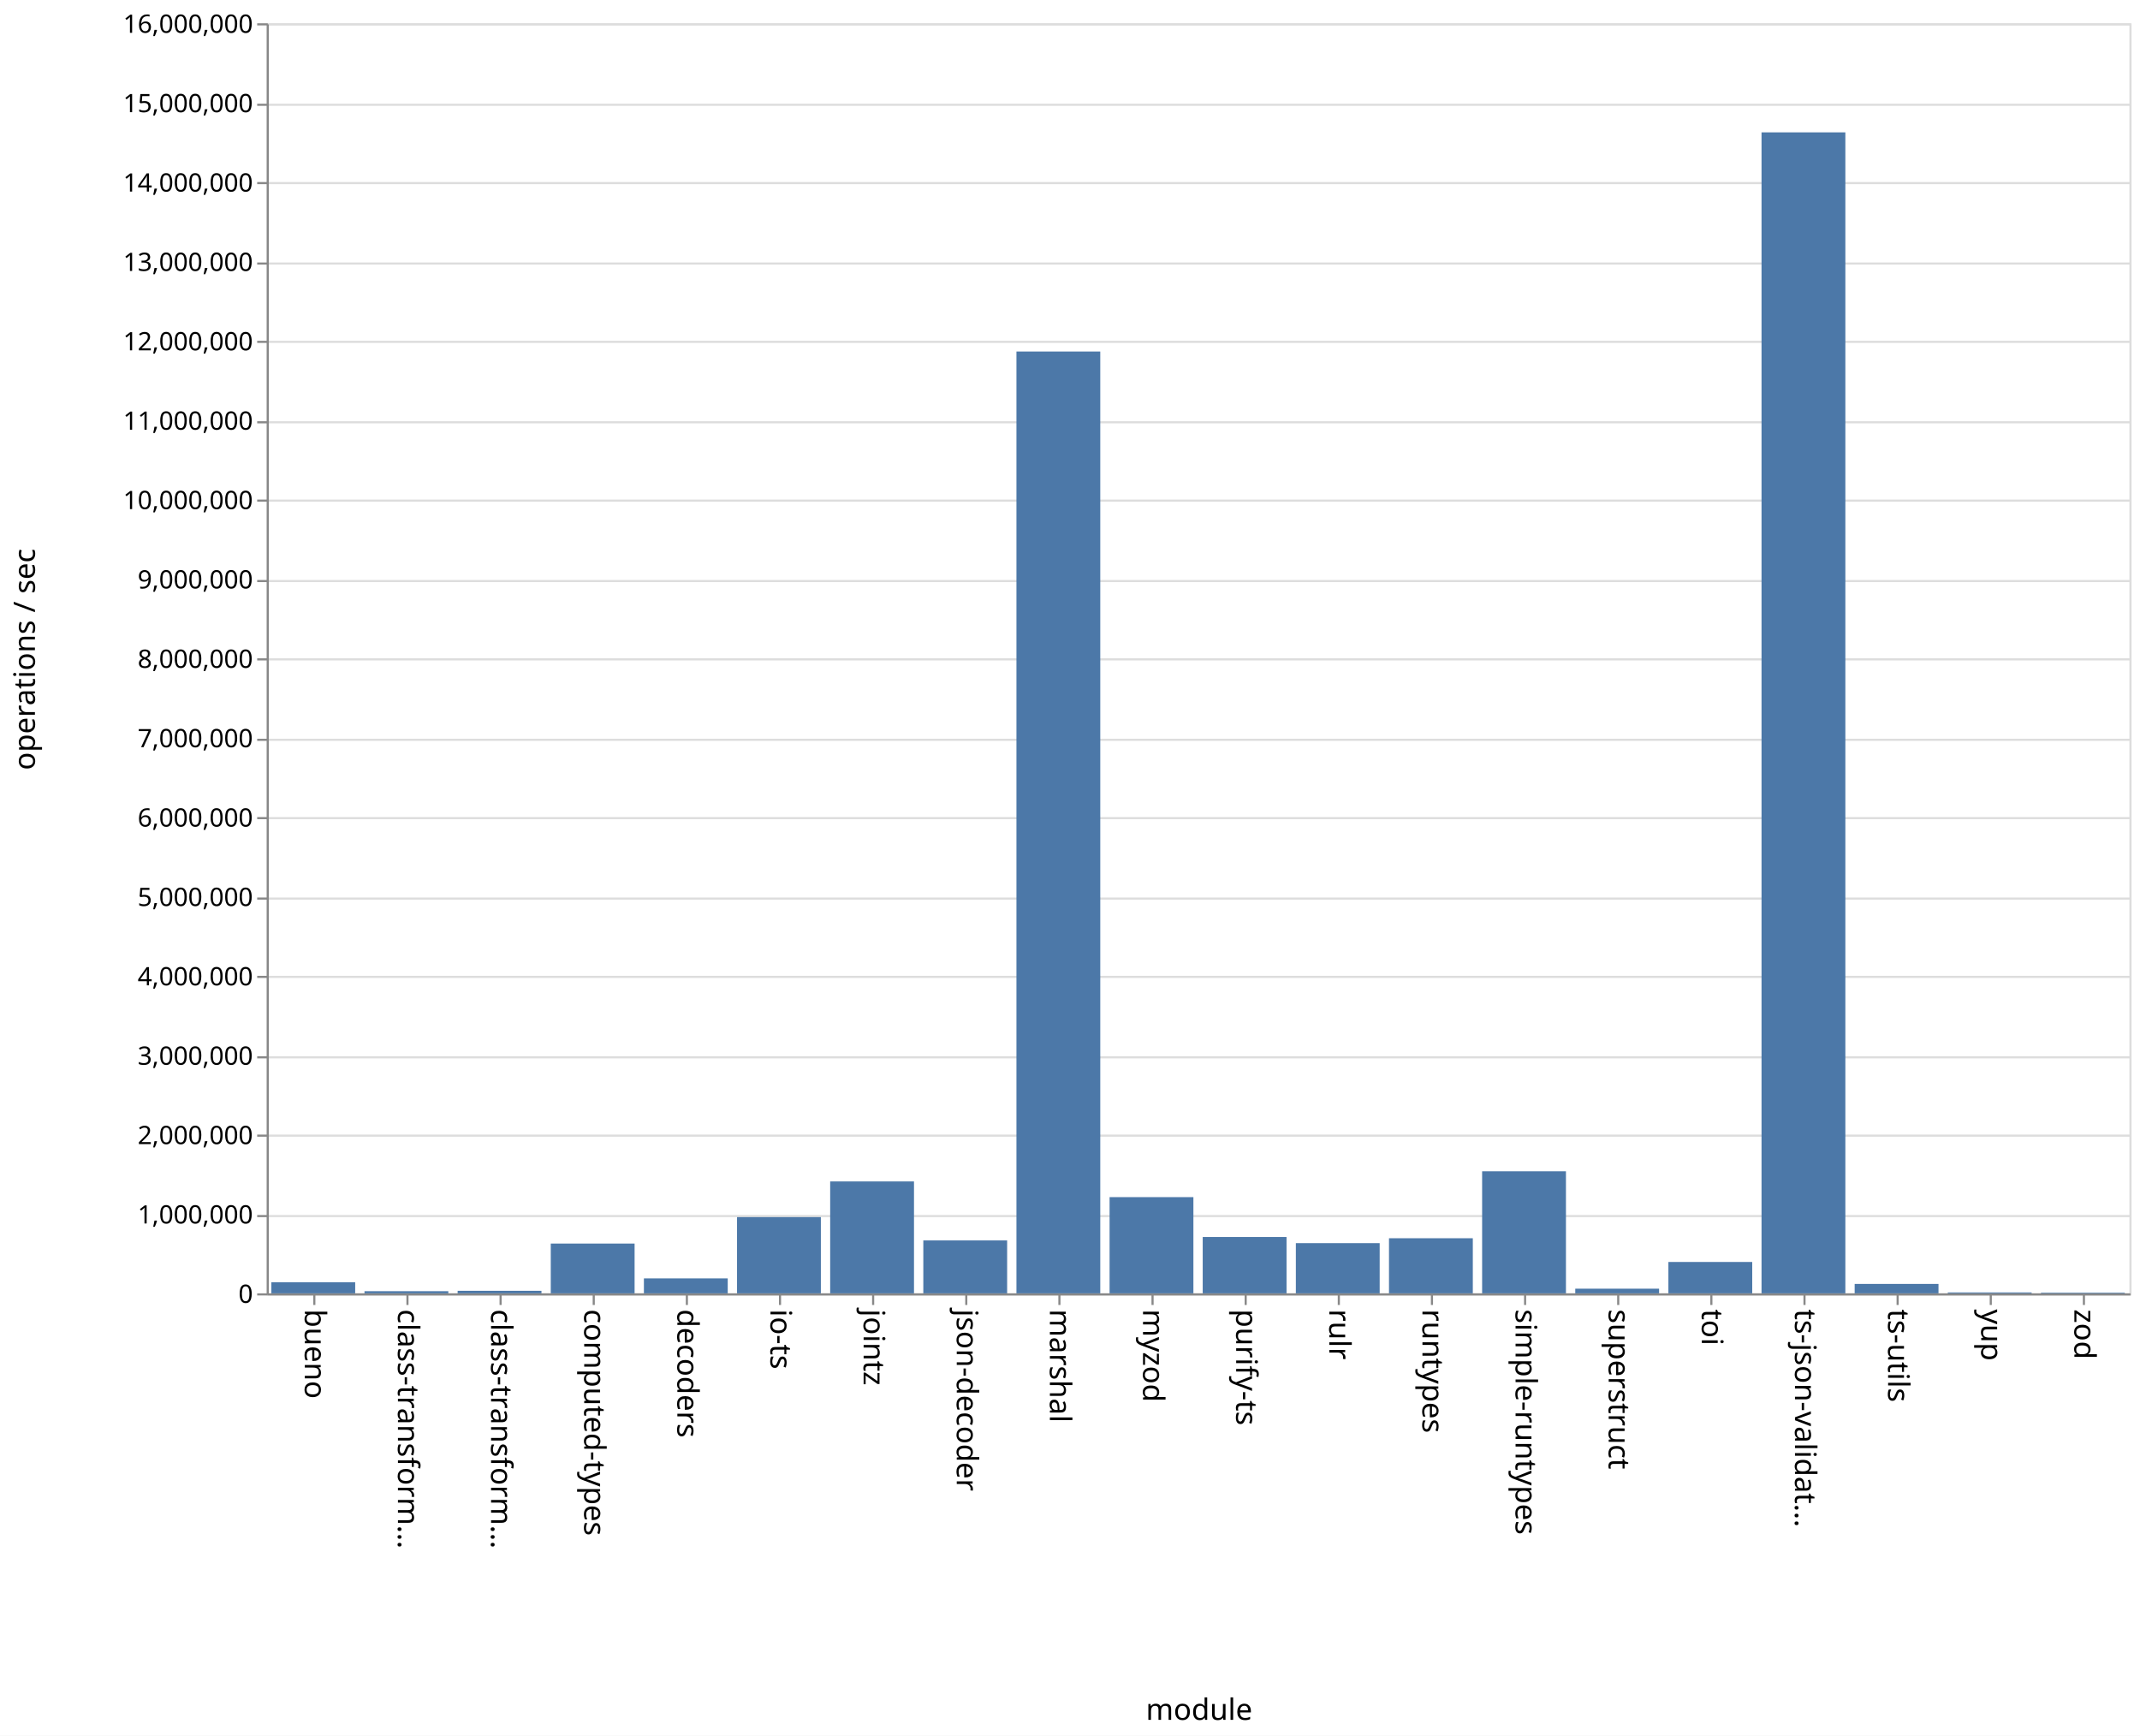
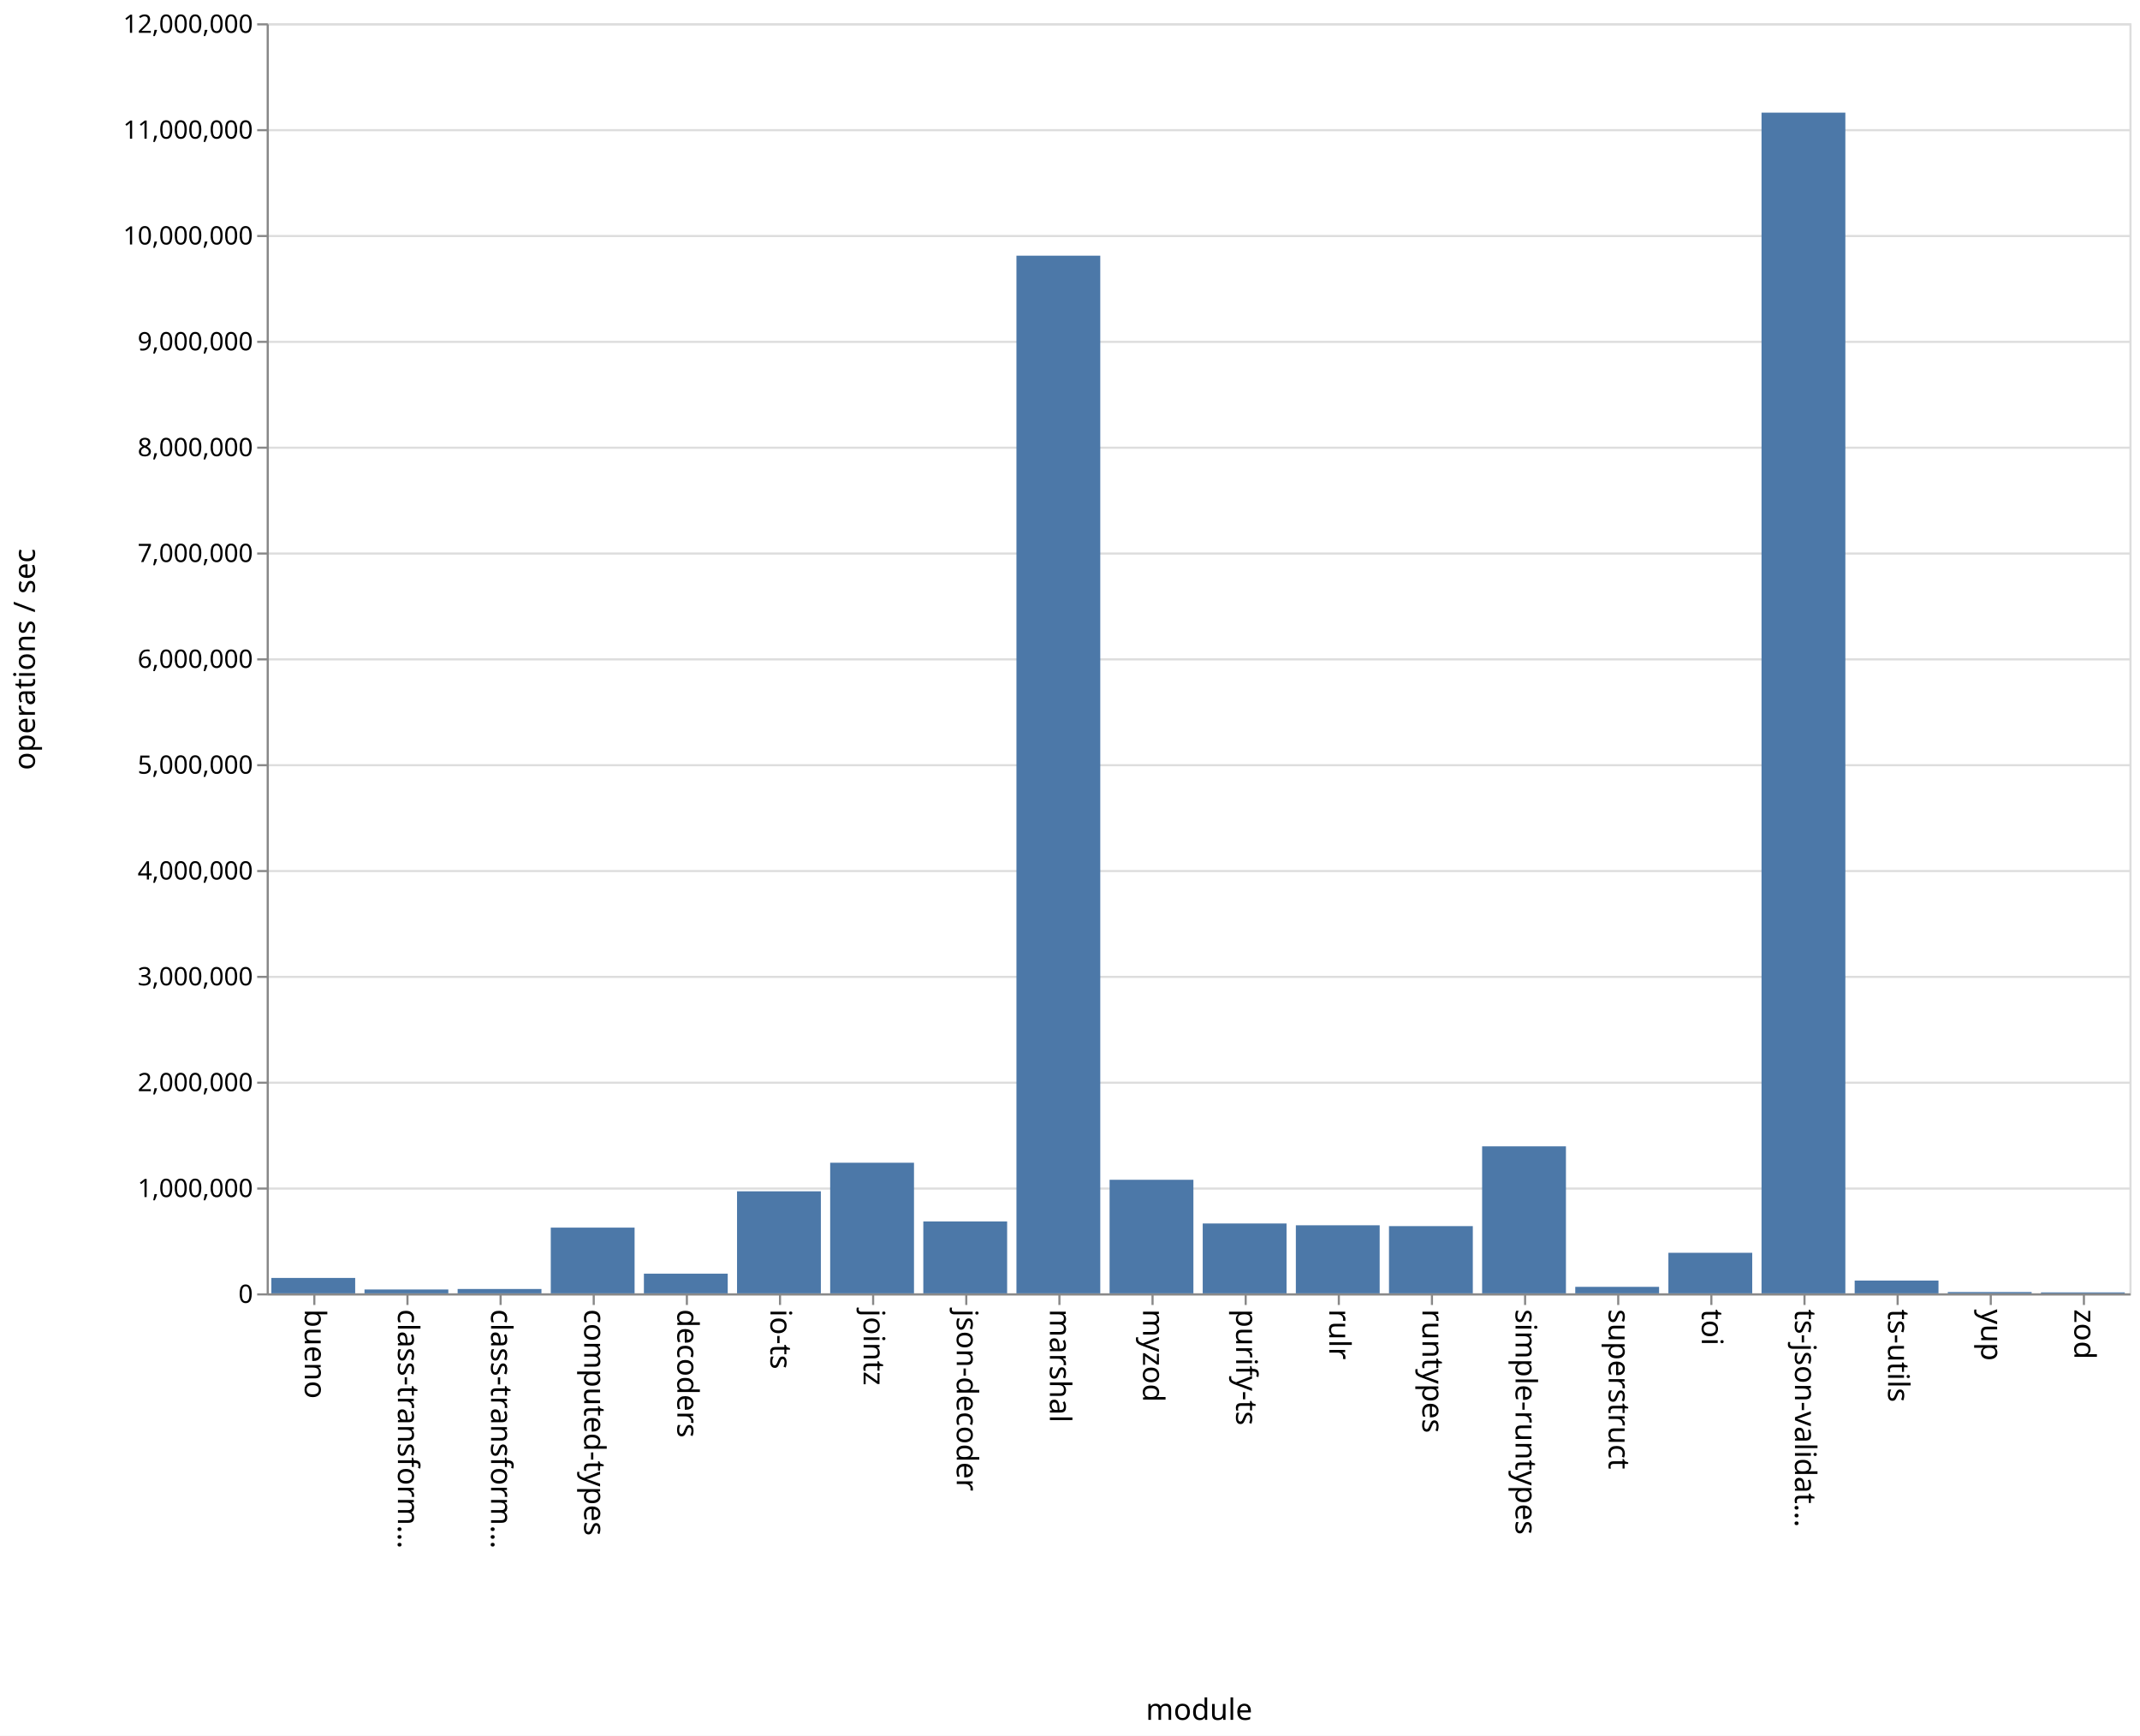
<svg xmlns="http://www.w3.org/2000/svg" class="marks" width="1011" height="820">
  <path fill="#fff" d="M0 0h1011v820H0z" />
  <g class="mark-group role-frame root" aria-roledescription="group mark container" fill="none" stroke-miterlimit="10">
    <path class="background" aria-hidden="true" d="M126.5 11.5h880v600h-880z" stroke="#ddd" />
    <g class="mark-group role-axis" aria-hidden="true">
      <path class="background" aria-hidden="true" d="M126.5 11.5z" pointer-events="none" />
      <g class="mark-rule role-axis-grid" pointer-events="none" stroke="#ddd">
-         <path d="M126.5 611.5h880M126.5 574.5h880M126.5 536.5h880M126.5 499.5h880M126.5 461.5h880M126.5 424.5h880M126.5 386.5h880M126.5 349.5h880M126.5 311.5h880M126.5 274.5h880M126.5 236.5h880M126.5 199.5h880M126.5 161.5h880M126.5 124.5h880M126.5 86.5h880M126.5 49.5h880M126.5 11.5h880" />
+         <path d="M126.5 611.5h880M126.5 561.5h880M126.5 511.5h880M126.5 461.5h880M126.5 411.5h880M126.5 361.5h880M126.5 311.5h880M126.5 261.5h880M126.5 211.5h880M126.5 161.5h880M126.5 111.5h880M126.5 61.5h880M126.5 11.5h880" />
      </g>
    </g>
    <g class="mark-group role-axis" aria-roledescription="axis" aria-label="X-axis titled 'module' for a discrete scale with 20 values: bueno, class-transformer-validator-async, class-transformer-validator-sync, computed-types, decoders, ending with zod">
      <path class="background" aria-hidden="true" d="M126.5 611.5z" pointer-events="none" />
      <g class="mark-rule role-axis-tick" pointer-events="none" stroke="#888">
        <path d="M148.5 611.5v5M192.5 611.5v5M236.5 611.5v5M280.5 611.5v5M324.5 611.5v5M368.5 611.5v5M412.5 611.5v5M456.5 611.5v5M500.5 611.5v5M544.5 611.5v5M588.5 611.5v5M632.5 611.5v5M676.5 611.5v5M720.5 611.5v5M764.5 611.5v5M808.5 611.5v5M852.5 611.5v5M896.5 611.5v5M940.5 611.5v5M984.5 611.5v5" />
      </g>
      <g class="mark-text role-axis-label" pointer-events="none" font-family="sans-serif" font-size="14" fill="#000">
        <text transform="rotate(90 -237.25 381.25)">
                    bueno
                </text>
        <text transform="rotate(90 -215.25 403.25)">
                    class-transform…
                </text>
        <text transform="rotate(90 -193.25 425.25)">
                    class-transform…
                </text>
        <text transform="rotate(90 -171.25 447.25)">
                    computed-types
                </text>
        <text transform="rotate(90 -149.25 469.25)">
                    decoders
                </text>
        <text transform="rotate(90 -127.25 491.25)">
                    io-ts
                </text>
        <text transform="rotate(90 -105.25 513.25)">
                    jointz
                </text>
        <text transform="rotate(90 -83.25 535.25)">
                    json-decoder
                </text>
        <text transform="rotate(90 -61.25 557.25)">
                    marshal
                </text>
        <text transform="rotate(90 -39.25 579.25)">
                    myzod
                </text>
        <text transform="rotate(90 -17.25 601.25)">
                    purify-ts
                </text>
        <text transform="rotate(90 4.75 623.25)">
                    rulr
                </text>
        <text transform="rotate(90 26.75 645.25)">
                    runtypes
                </text>
        <text transform="rotate(90 48.75 667.25)">
                    simple-runtypes
                </text>
        <text transform="rotate(90 70.75 689.25)">
                    superstruct
                </text>
        <text transform="rotate(90 92.75 711.25)">
                    toi
                </text>
        <text transform="rotate(90 114.75 733.25)">
                    ts-json-validat…
                </text>
        <text transform="rotate(90 136.75 755.25)">
                    ts-utils
                </text>
        <text transform="rotate(90 158.75 777.25)">
                    yup
                </text>
        <text transform="rotate(90 180.75 799.25)">
                    zod
                </text>
      </g>
      <path stroke="#888" d="M126.5 611.5h880" pointer-events="none" />
      <text text-anchor="middle" transform="translate(566.5 812.5)" font-family="sans-serif" font-size="14" fill="#000" pointer-events="none">
                module
            </text>
    </g>
-     <g class="mark-group role-axis" aria-roledescription="axis" aria-label="Y-axis titled 'operations / sec' for a linear scale with values from 0 to 16,000,000">
+     <g class="mark-group role-axis" aria-roledescription="axis" aria-label="Y-axis titled 'operations / sec' for a linear scale with values from 0 to 12,000,000">
      <path class="background" aria-hidden="true" d="M126.5 11.5z" pointer-events="none" />
      <g class="mark-rule role-axis-tick" pointer-events="none" stroke="#888">
-         <path d="M126.5 611.5h-5M126.5 574.5h-5M126.5 536.5h-5M126.5 499.5h-5M126.5 461.5h-5M126.5 424.5h-5M126.5 386.5h-5M126.5 349.5h-5M126.5 311.5h-5M126.5 274.5h-5M126.5 236.5h-5M126.5 199.5h-5M126.5 161.5h-5M126.5 124.5h-5M126.5 86.5h-5M126.5 49.5h-5M126.5 11.5h-5" />
+         <path d="M126.5 611.5h-5M126.5 561.5h-5M126.5 511.5h-5M126.5 461.5h-5M126.5 411.5h-5M126.5 361.5h-5M126.5 311.5h-5M126.5 261.5h-5M126.5 211.5h-5M126.5 161.5h-5M126.5 111.5h-5M126.5 61.5h-5M126.5 11.5h-5" />
      </g>
      <g class="mark-text role-axis-label" pointer-events="none" text-anchor="end" font-family="sans-serif" font-size="12" fill="#000">
        <text transform="translate(119.5 615.5)">
                    0
                </text>
-         <text transform="translate(119.5 578)">
+         <text transform="translate(119.5 565.5)">
                    1,000,000
                </text>
-         <text transform="translate(119.5 540.5)">
+         <text transform="translate(119.5 515.5)">
                    2,000,000
                </text>
-         <text transform="translate(119.5 503)">
+         <text transform="translate(119.5 465.5)">
                    3,000,000
                </text>
-         <text transform="translate(119.5 465.5)">
+         <text transform="translate(119.5 415.5)">
                    4,000,000
                </text>
-         <text transform="translate(119.5 428)">
+         <text transform="translate(119.5 365.5)">
                    5,000,000
                </text>
-         <text transform="translate(119.5 390.5)">
+         <text transform="translate(119.5 315.5)">
                    6,000,000
                </text>
-         <text transform="translate(119.5 353)">
+         <text transform="translate(119.5 265.5)">
                    7,000,000
                </text>
-         <text transform="translate(119.5 315.5)">
+         <text transform="translate(119.5 215.5)">
                    8,000,000
                </text>
-         <text transform="translate(119.5 278)">
+         <text transform="translate(119.5 165.5)">
                    9,000,000
                </text>
-         <text transform="translate(119.5 240.5)">
+         <text transform="translate(119.5 115.5)">
                    10,000,000
                </text>
-         <text transform="translate(119.5 203)">
+         <text transform="translate(119.5 65.5)">
                    11,000,000
                </text>
-         <text transform="translate(119.5 165.5)">
+         <text transform="translate(119.5 15.5)">
                    12,000,000
-                 </text>
-         <text transform="translate(119.5 128)">
-                     13,000,000
-                 </text>
-         <text transform="translate(119.5 90.5)">
-                     14,000,000
-                 </text>
-         <text transform="translate(119.5 53)">
-                     15,000,000
-                 </text>
-         <text transform="translate(119.5 15.5)">
-                     16,000,000
                </text>
      </g>
      <path stroke="#888" d="M126.5 611.5v-600" pointer-events="none" />
      <text text-anchor="middle" transform="rotate(-90 164 147.5)" font-family="sans-serif" font-size="14" fill="#000" pointer-events="none">
                operations / sec
            </text>
    </g>
    <g class="mark-rect role-mark marks" aria-roledescription="rect mark container" fill="#4c78a8">
-       <path aria-label="operations / sec: 140130; module: bueno" aria-roledescription="bar" d="M128.2 605.745h39.6V611h-39.6z" />
-       <path aria-label="operations / sec: 26937; module: class-transformer-validator-async" aria-roledescription="bar" d="M172.2 609.99h39.6V611h-39.6z" />
-       <path aria-label="operations / sec: 32005; module: class-transformer-validator-sync" aria-roledescription="bar" d="M216.2 609.8h39.6v1.2h-39.6z" />
-       <path aria-label="operations / sec: 627219; module: computed-types" aria-roledescription="bar" d="M260.2 587.48h39.6V611h-39.6z" />
-       <path aria-label="operations / sec: 188451; module: decoders" aria-roledescription="bar" d="M304.2 603.933h39.6V611h-39.6z" />
-       <path aria-label="operations / sec: 960251; module: io-ts" aria-roledescription="bar" d="M348.2 574.99h39.6V611h-39.6z" />
-       <path aria-label="operations / sec: 1409746; module: jointz" aria-roledescription="bar" d="M392.2 558.135h39.6V611h-39.6z" />
-       <path aria-label="operations / sec: 666633; module: json-decoder" aria-roledescription="bar" d="M436.2 586.001h39.6V611h-39.6z" />
-       <path aria-label="operations / sec: 11865068; module: marshal" aria-roledescription="bar" d="M480.2 166.06h39.6V611h-39.6z" />
-       <path aria-label="operations / sec: 1211993; module: myzod" aria-roledescription="bar" d="M524.2 565.55h39.6V611h-39.6z" />
-       <path aria-label="operations / sec: 709906; module: purify-ts" aria-roledescription="bar" d="M568.2 584.379h39.6V611h-39.6z" />
-       <path aria-label="operations / sec: 632546; module: rulr" aria-roledescription="bar" d="M612.2 587.28h39.6V611h-39.6z" />
-       <path aria-label="operations / sec: 694204; module: runtypes" aria-roledescription="bar" d="M656.2 584.967h39.6V611h-39.6z" />
-       <path aria-label="operations / sec: 1537681; module: simple-runtypes" aria-roledescription="bar" d="M700.2 553.337h39.6V611h-39.6z" />
-       <path aria-label="operations / sec: 58636; module: superstruct" aria-roledescription="bar" d="M744.2 608.801h39.6V611h-39.6z" />
-       <path aria-label="operations / sec: 395169; module: toi" aria-roledescription="bar" d="M788.2 596.181h39.6V611h-39.6z" />
-       <path aria-label="operations / sec: 14625888; module: ts-json-validator" aria-roledescription="bar" d="M832.2 62.53h39.6V611h-39.6z" />
-       <path aria-label="operations / sec: 118695; module: ts-utils" aria-roledescription="bar" d="M876.2 606.549h39.6V611h-39.6z" />
-       <path aria-label="operations / sec: 11348; module: yup" aria-roledescription="bar" d="M920.2 610.574h39.6V611h-39.6z" />
-       <path aria-label="operations / sec: 8200; module: zod" aria-roledescription="bar" d="M964.2 610.692h39.6V611h-39.6z" />
+       <path aria-label="operations / sec: 145498; module: bueno" aria-roledescription="bar" d="M128.2 603.725h39.6V611h-39.6z" />
+       <path aria-label="operations / sec: 36372; module: class-transformer-validator-async" aria-roledescription="bar" d="M172.2 609.181h39.6V611h-39.6z" />
+       <path aria-label="operations / sec: 41023; module: class-transformer-validator-sync" aria-roledescription="bar" d="M216.2 608.949h39.6V611h-39.6z" />
+       <path aria-label="operations / sec: 621015; module: computed-types" aria-roledescription="bar" d="M260.2 579.95h39.6V611h-39.6z" />
+       <path aria-label="operations / sec: 185977; module: decoders" aria-roledescription="bar" d="M304.2 601.701h39.6V611h-39.6z" />
+       <path aria-label="operations / sec: 964023; module: io-ts" aria-roledescription="bar" d="M348.2 562.799h39.6V611h-39.6z" />
+       <path aria-label="operations / sec: 1234006; module: jointz" aria-roledescription="bar" d="M392.2 549.3h39.6V611h-39.6z" />
+       <path aria-label="operations / sec: 679413; module: json-decoder" aria-roledescription="bar" d="M436.2 577.03h39.6V611h-39.6z" />
+       <path aria-label="operations / sec: 9804221; module: marshal" aria-roledescription="bar" d="M480.2 120.789h39.6V611h-39.6z" />
+       <path aria-label="operations / sec: 1072894; module: myzod" aria-roledescription="bar" d="M524.2 557.355h39.6V611h-39.6z" />
+       <path aria-label="operations / sec: 659983; module: purify-ts" aria-roledescription="bar" d="M568.2 578h39.6v33h-39.6z" />
+       <path aria-label="operations / sec: 642966; module: rulr" aria-roledescription="bar" d="M612.2 578.852h39.6V611h-39.6z" />
+       <path aria-label="operations / sec: 635123; module: runtypes" aria-roledescription="bar" d="M656.2 579.244h39.6V611h-39.6z" />
+       <path aria-label="operations / sec: 1388782; module: simple-runtypes" aria-roledescription="bar" d="M700.2 541.56h39.6V611h-39.6z" />
+       <path aria-label="operations / sec: 61349; module: superstruct" aria-roledescription="bar" d="M744.2 607.933h39.6V611h-39.6z" />
+       <path aria-label="operations / sec: 383153; module: toi" aria-roledescription="bar" d="M788.2 591.842h39.6V611h-39.6z" />
+       <path aria-label="operations / sec: 11155736; module: ts-json-validator" aria-roledescription="bar" d="M832.2 53.213h39.6V611h-39.6z" />
+       <path aria-label="operations / sec: 120756; module: ts-utils" aria-roledescription="bar" d="M876.2 604.962h39.6V611h-39.6z" />
+       <path aria-label="operations / sec: 12347; module: yup" aria-roledescription="bar" d="M920.2 610.383h39.6V611h-39.6z" />
+       <path aria-label="operations / sec: 8967; module: zod" aria-roledescription="bar" d="M964.2 610.552h39.6V611h-39.6z" />
    </g>
  </g>
</svg>
